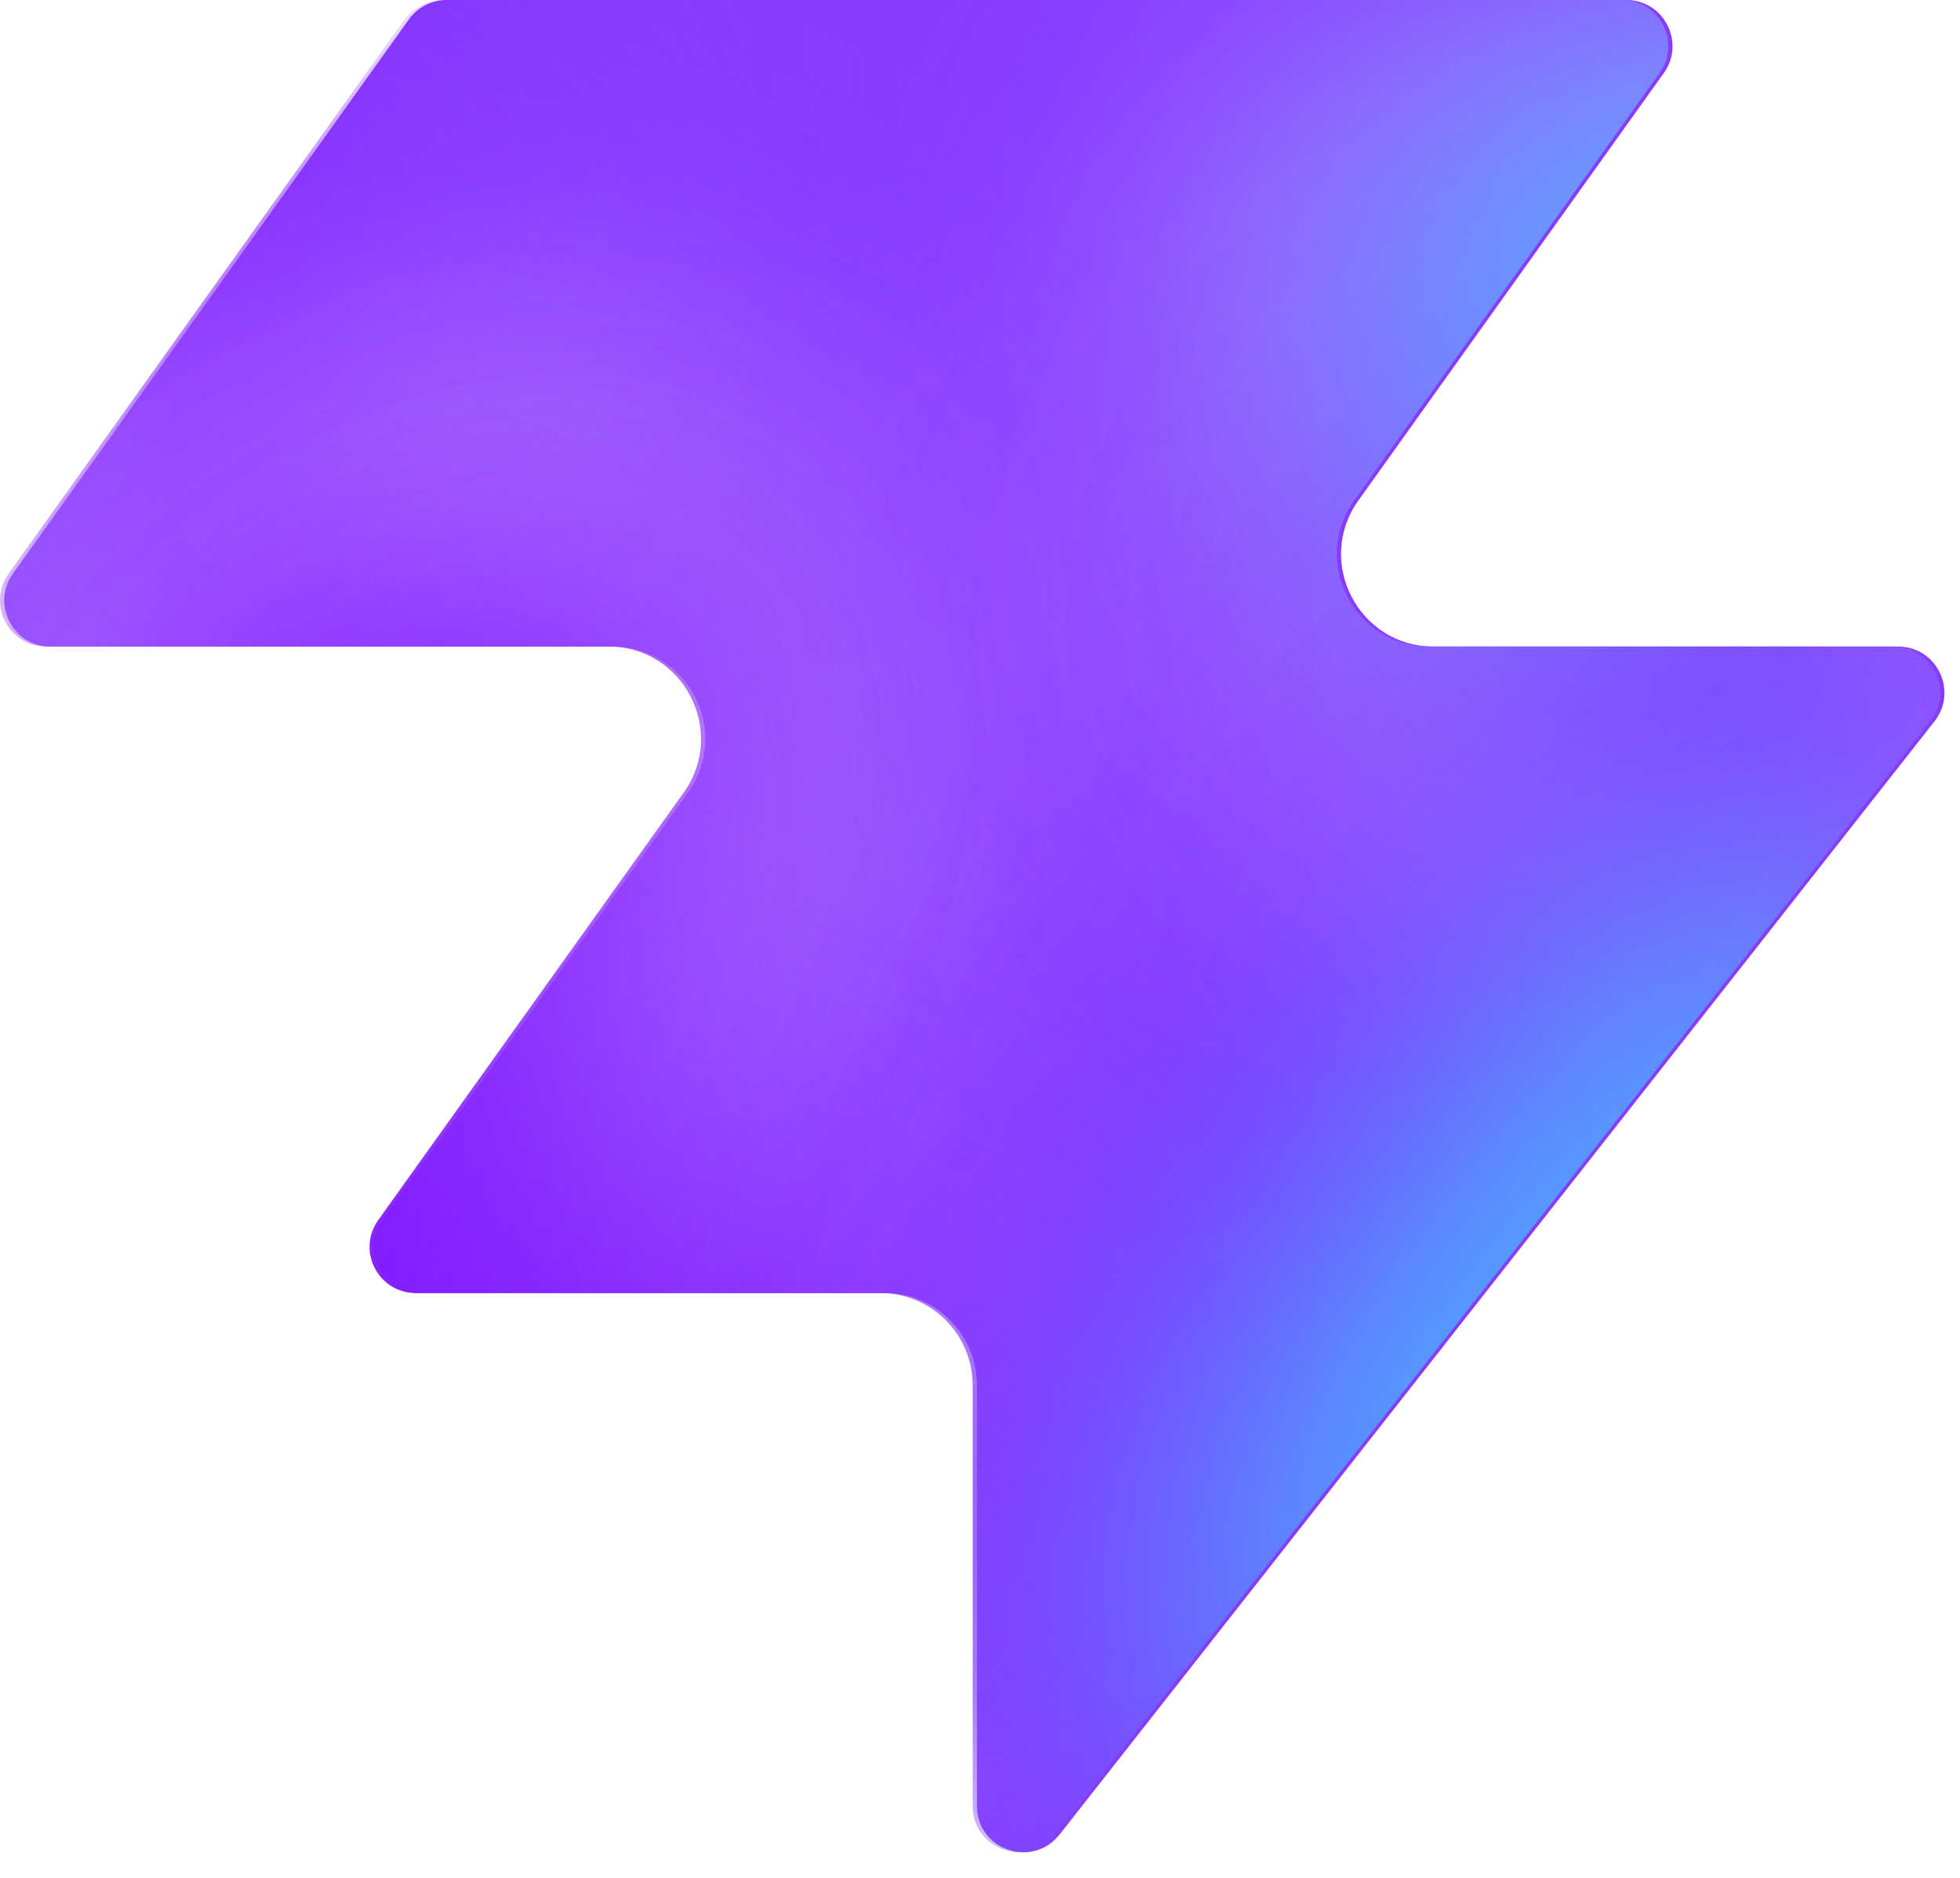
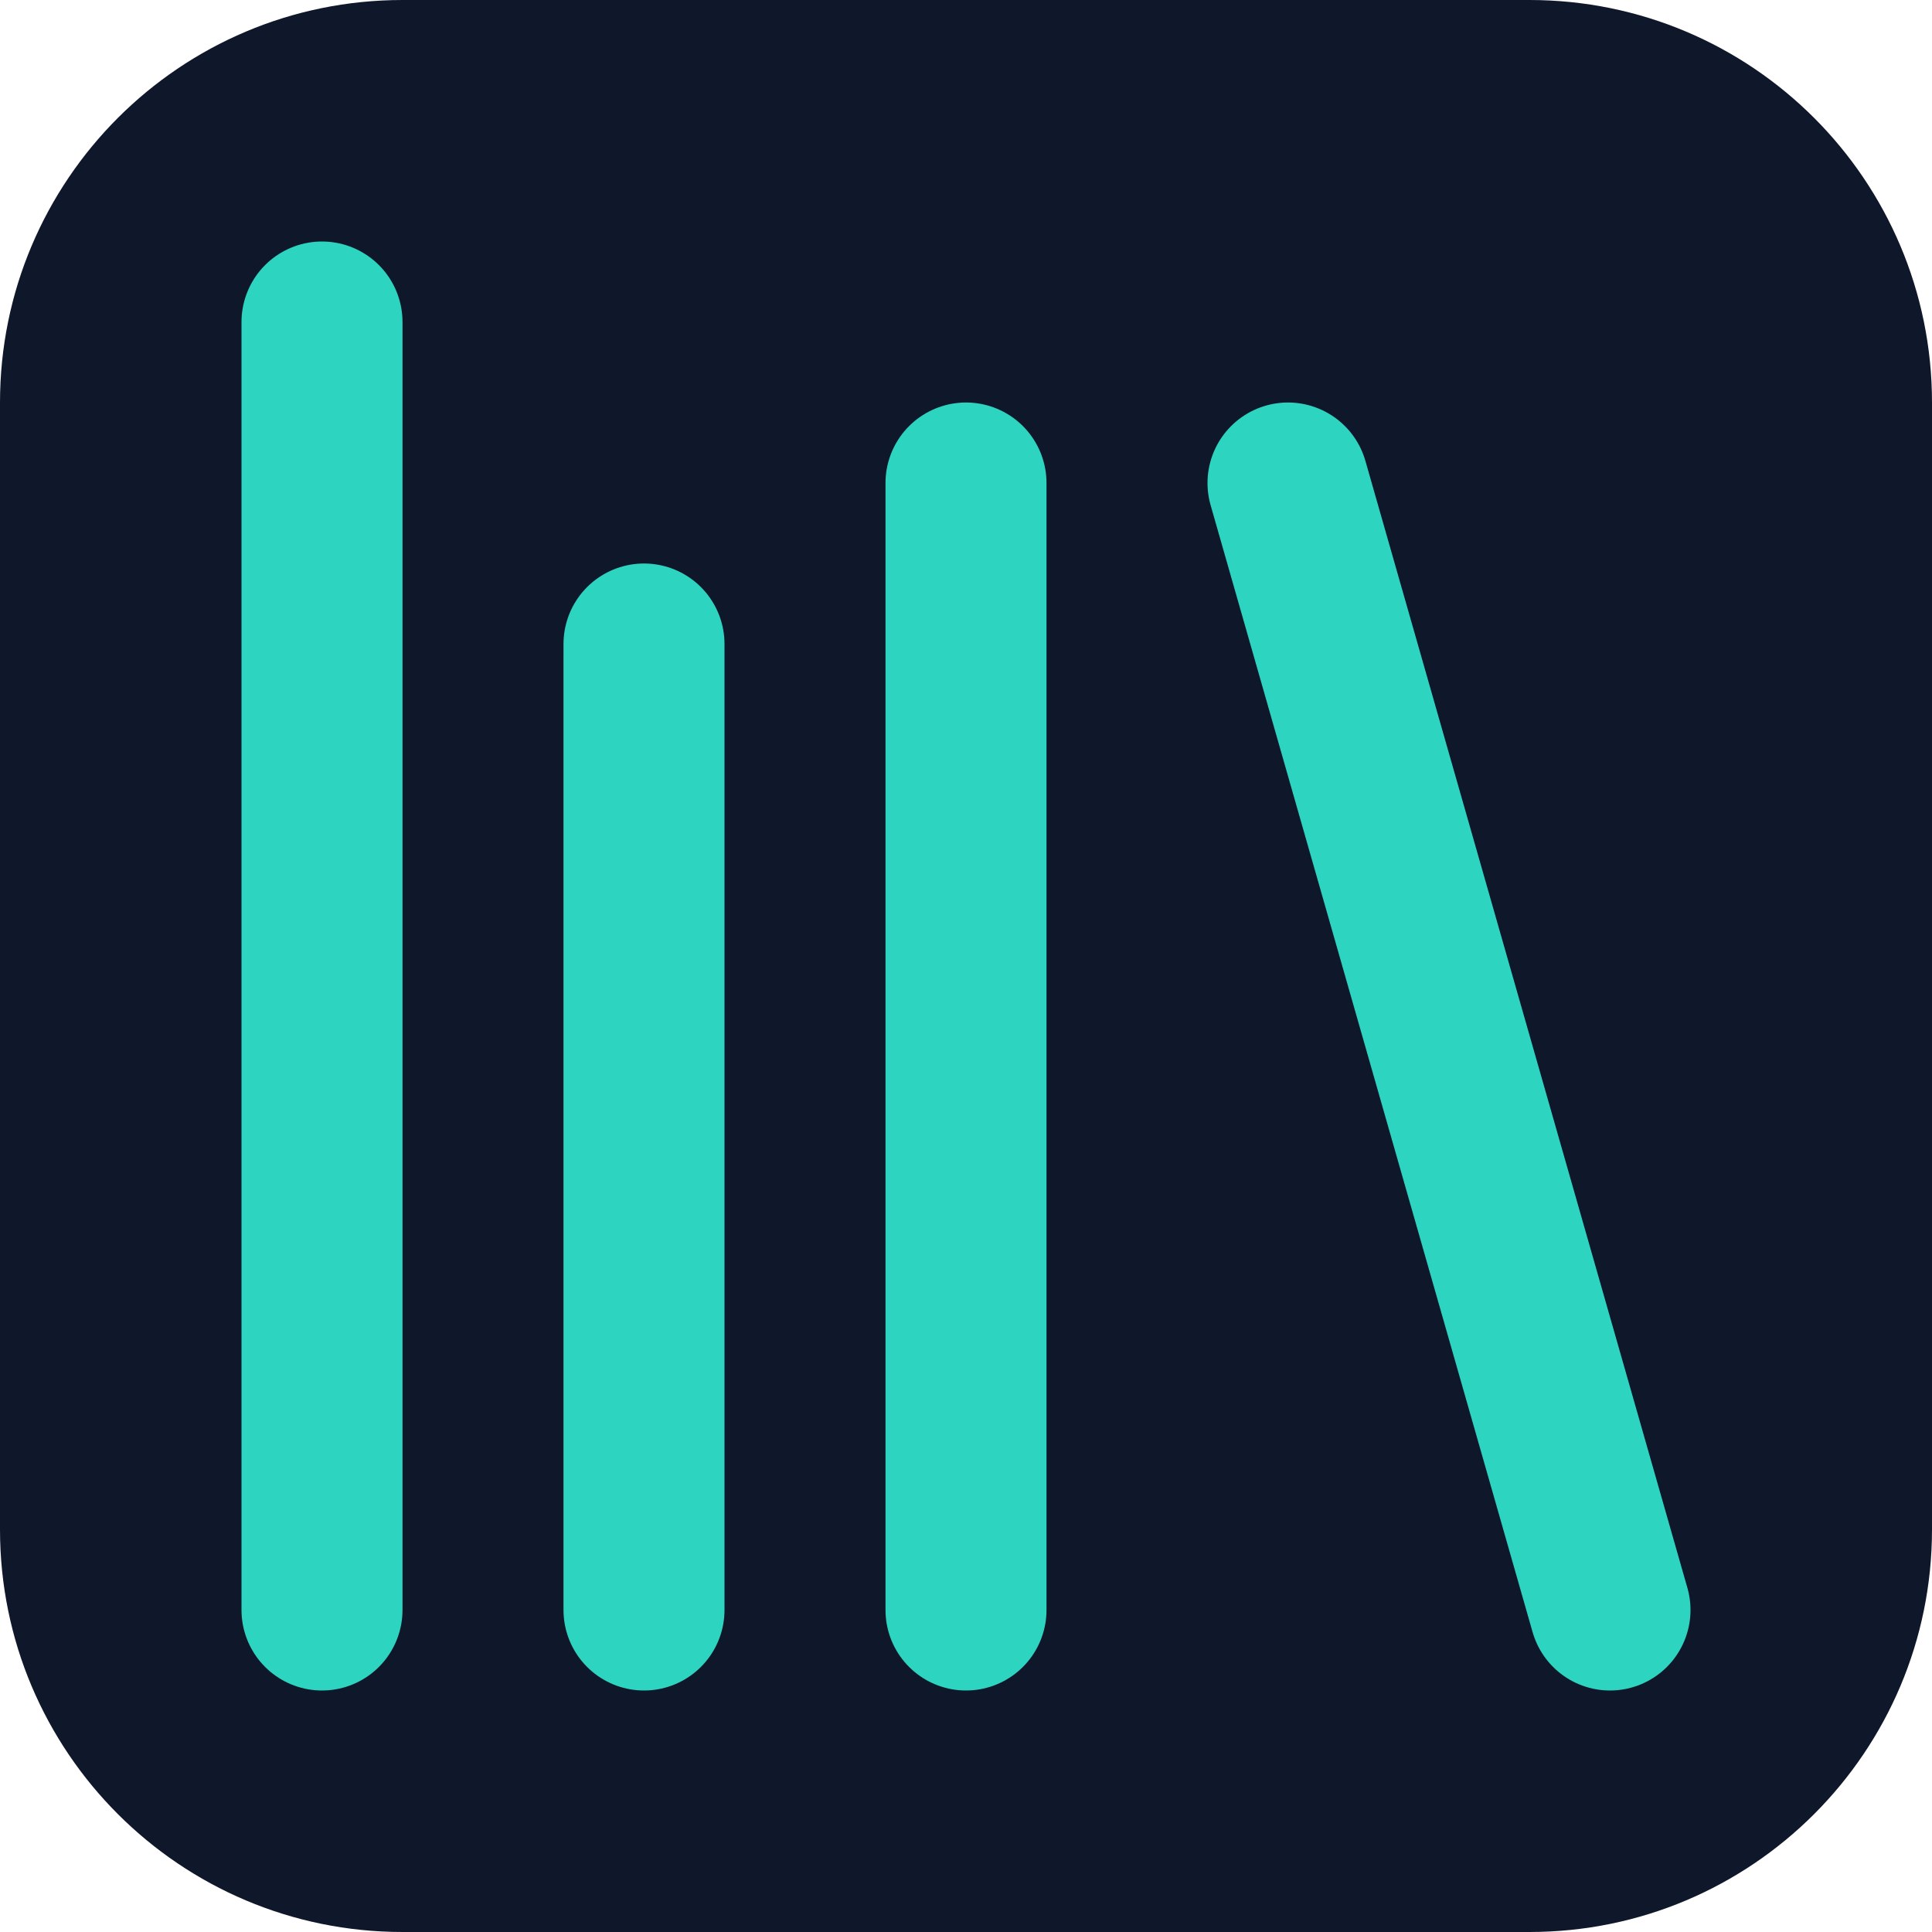
- <svg xmlns="http://www.w3.org/2000/svg" width="48" height="46" fill="none" viewBox="0 0 48 46">
-   <path fill="#863bff" d="M25.946 44.938c-.664.845-2.021.375-2.021-.698V33.937a2.26 2.26 0 0 0-2.262-2.262H10.287c-.92 0-1.456-1.04-.92-1.788l7.48-10.471c1.07-1.497 0-3.578-1.842-3.578H1.237c-.92 0-1.456-1.04-.92-1.788L10.013.474c.214-.297.556-.474.92-.474h28.894c.92 0 1.456 1.04.92 1.788l-7.48 10.471c-1.07 1.498 0 3.579 1.842 3.579h11.377c.943 0 1.473 1.088.89 1.83L25.947 44.94z" style="fill:#863bff;fill:color(display-p3 .525 .23 1);fill-opacity:1" />
-   <mask id="a" width="48" height="46" x="0" y="0" maskUnits="userSpaceOnUse" style="mask-type:alpha">
-     <path fill="#000" d="M25.842 44.938c-.664.844-2.021.375-2.021-.698V33.937a2.26 2.26 0 0 0-2.262-2.262H10.183c-.92 0-1.456-1.04-.92-1.788l7.48-10.471c1.07-1.498 0-3.579-1.842-3.579H1.133c-.92 0-1.456-1.04-.92-1.787L9.91.473c.214-.297.556-.474.92-.474h28.894c.92 0 1.456 1.04.92 1.788l-7.48 10.471c-1.07 1.498 0 3.578 1.842 3.578h11.377c.943 0 1.473 1.088.89 1.832L25.843 44.94z" style="fill:#000;fill-opacity:1" />
-   </mask>
-   <g mask="url(#a)">
-     <g filter="url(#b)">
-       <ellipse cx="5.508" cy="14.704" fill="#ede6ff" rx="5.508" ry="14.704" style="fill:#ede6ff;fill:color(display-p3 .927 .903 1);fill-opacity:1" transform="matrix(.00324 1 1 -.00324 -4.47 31.516)" />
-     </g>
-     <g filter="url(#c)">
-       <ellipse cx="10.399" cy="29.851" fill="#ede6ff" rx="10.399" ry="29.851" style="fill:#ede6ff;fill:color(display-p3 .927 .903 1);fill-opacity:1" transform="matrix(.00324 1 1 -.00324 -39.328 7.883)" />
-     </g>
-     <g filter="url(#d)">
-       <ellipse cx="5.508" cy="30.487" fill="#7e14ff" rx="5.508" ry="30.487" style="fill:#7e14ff;fill:color(display-p3 .492 .077 1);fill-opacity:1" transform="rotate(89.814 -25.913 -14.639)scale(1 -1)" />
-     </g>
-     <g filter="url(#e)">
-       <ellipse cx="5.508" cy="30.599" fill="#7e14ff" rx="5.508" ry="30.599" style="fill:#7e14ff;fill:color(display-p3 .492 .077 1);fill-opacity:1" transform="rotate(89.814 -32.644 -3.334)scale(1 -1)" />
-     </g>
-     <g filter="url(#f)">
-       <ellipse cx="5.508" cy="30.599" fill="#7e14ff" rx="5.508" ry="30.599" style="fill:#7e14ff;fill:color(display-p3 .492 .077 1);fill-opacity:1" transform="matrix(.00324 1 1 -.00324 -34.34 30.47)" />
-     </g>
-     <g filter="url(#g)">
-       <ellipse cx="14.072" cy="22.078" fill="#ede6ff" rx="14.072" ry="22.078" style="fill:#ede6ff;fill:color(display-p3 .927 .903 1);fill-opacity:1" transform="rotate(93.35 24.506 48.493)scale(-1 1)" />
-     </g>
-     <g filter="url(#h)">
-       <ellipse cx="3.47" cy="21.501" fill="#7e14ff" rx="3.47" ry="21.501" style="fill:#7e14ff;fill:color(display-p3 .492 .077 1);fill-opacity:1" transform="rotate(89.009 28.708 47.59)scale(-1 1)" />
-     </g>
-     <g filter="url(#i)">
-       <ellipse cx="3.47" cy="21.501" fill="#7e14ff" rx="3.47" ry="21.501" style="fill:#7e14ff;fill:color(display-p3 .492 .077 1);fill-opacity:1" transform="rotate(89.009 28.708 47.59)scale(-1 1)" />
-     </g>
-     <g filter="url(#j)">
-       <ellipse cx=".387" cy="8.972" fill="#7e14ff" rx="4.407" ry="29.108" style="fill:#7e14ff;fill:color(display-p3 .492 .077 1);fill-opacity:1" transform="rotate(39.51 .387 8.972)" />
-     </g>
-     <g filter="url(#k)">
-       <ellipse cx="47.523" cy="-6.092" fill="#7e14ff" rx="4.407" ry="29.108" style="fill:#7e14ff;fill:color(display-p3 .492 .077 1);fill-opacity:1" transform="rotate(37.892 47.523 -6.092)" />
-     </g>
-     <g filter="url(#l)">
-       <ellipse cx="41.412" cy="6.333" fill="#47bfff" rx="5.971" ry="9.665" style="fill:#47bfff;fill:color(display-p3 .28 .748 1);fill-opacity:1" transform="rotate(37.892 41.412 6.333)" />
-     </g>
-     <g filter="url(#m)">
-       <ellipse cx="-1.879" cy="38.332" fill="#7e14ff" rx="4.407" ry="29.108" style="fill:#7e14ff;fill:color(display-p3 .492 .077 1);fill-opacity:1" transform="rotate(37.892 -1.88 38.332)" />
-     </g>
-     <g filter="url(#n)">
-       <ellipse cx="-1.879" cy="38.332" fill="#7e14ff" rx="4.407" ry="29.108" style="fill:#7e14ff;fill:color(display-p3 .492 .077 1);fill-opacity:1" transform="rotate(37.892 -1.88 38.332)" />
-     </g>
-     <g filter="url(#o)">
-       <ellipse cx="35.651" cy="29.907" fill="#7e14ff" rx="4.407" ry="29.108" style="fill:#7e14ff;fill:color(display-p3 .492 .077 1);fill-opacity:1" transform="rotate(37.892 35.651 29.907)" />
-     </g>
-     <g filter="url(#p)">
-       <ellipse cx="38.418" cy="32.4" fill="#47bfff" rx="5.971" ry="15.297" style="fill:#47bfff;fill:color(display-p3 .28 .748 1);fill-opacity:1" transform="rotate(37.892 38.418 32.4)" />
-     </g>
+ <svg xmlns="http://www.w3.org/2000/svg" viewBox="0 0 24 24" width="32" height="32">
+   <rect width="24" height="24" rx="5" fill="#0f172a" />
+   <g fill="none" stroke="#2dd4bf" stroke-width="2" stroke-linecap="round" stroke-linejoin="round">
+     <path d="m16 6 4 14" />
+     <path d="M12 6v14" />
+     <path d="M8 8v12" />
+     <path d="M4 4v16" />
  </g>
-   <defs>
-     <filter id="b" width="60.045" height="41.654" x="-19.77" y="16.149" color-interpolation-filters="sRGB" filterUnits="userSpaceOnUse">
-       <feFlood flood-opacity="0" result="BackgroundImageFix" />
-       <feBlend in="SourceGraphic" in2="BackgroundImageFix" result="shape" />
-       <feGaussianBlur result="effect1_foregroundBlur_2002_17158" stdDeviation="7.659" />
-     </filter>
-     <filter id="c" width="90.34" height="51.437" x="-54.613" y="-7.533" color-interpolation-filters="sRGB" filterUnits="userSpaceOnUse">
-       <feFlood flood-opacity="0" result="BackgroundImageFix" />
-       <feBlend in="SourceGraphic" in2="BackgroundImageFix" result="shape" />
-       <feGaussianBlur result="effect1_foregroundBlur_2002_17158" stdDeviation="7.659" />
-     </filter>
-     <filter id="d" width="79.355" height="29.4" x="-49.64" y="2.03" color-interpolation-filters="sRGB" filterUnits="userSpaceOnUse">
-       <feFlood flood-opacity="0" result="BackgroundImageFix" />
-       <feBlend in="SourceGraphic" in2="BackgroundImageFix" result="shape" />
-       <feGaussianBlur result="effect1_foregroundBlur_2002_17158" stdDeviation="4.596" />
-     </filter>
-     <filter id="e" width="79.579" height="29.4" x="-45.045" y="20.029" color-interpolation-filters="sRGB" filterUnits="userSpaceOnUse">
-       <feFlood flood-opacity="0" result="BackgroundImageFix" />
-       <feBlend in="SourceGraphic" in2="BackgroundImageFix" result="shape" />
-       <feGaussianBlur result="effect1_foregroundBlur_2002_17158" stdDeviation="4.596" />
-     </filter>
-     <filter id="f" width="79.579" height="29.4" x="-43.513" y="21.178" color-interpolation-filters="sRGB" filterUnits="userSpaceOnUse">
-       <feFlood flood-opacity="0" result="BackgroundImageFix" />
-       <feBlend in="SourceGraphic" in2="BackgroundImageFix" result="shape" />
-       <feGaussianBlur result="effect1_foregroundBlur_2002_17158" stdDeviation="4.596" />
-     </filter>
-     <filter id="g" width="74.749" height="58.852" x="15.756" y="-17.901" color-interpolation-filters="sRGB" filterUnits="userSpaceOnUse">
-       <feFlood flood-opacity="0" result="BackgroundImageFix" />
-       <feBlend in="SourceGraphic" in2="BackgroundImageFix" result="shape" />
-       <feGaussianBlur result="effect1_foregroundBlur_2002_17158" stdDeviation="7.659" />
-     </filter>
-     <filter id="h" width="61.377" height="25.362" x="23.548" y="2.284" color-interpolation-filters="sRGB" filterUnits="userSpaceOnUse">
-       <feFlood flood-opacity="0" result="BackgroundImageFix" />
-       <feBlend in="SourceGraphic" in2="BackgroundImageFix" result="shape" />
-       <feGaussianBlur result="effect1_foregroundBlur_2002_17158" stdDeviation="4.596" />
-     </filter>
-     <filter id="i" width="61.377" height="25.362" x="23.548" y="2.284" color-interpolation-filters="sRGB" filterUnits="userSpaceOnUse">
-       <feFlood flood-opacity="0" result="BackgroundImageFix" />
-       <feBlend in="SourceGraphic" in2="BackgroundImageFix" result="shape" />
-       <feGaussianBlur result="effect1_foregroundBlur_2002_17158" stdDeviation="4.596" />
-     </filter>
-     <filter id="j" width="56.045" height="63.649" x="-27.636" y="-22.853" color-interpolation-filters="sRGB" filterUnits="userSpaceOnUse">
-       <feFlood flood-opacity="0" result="BackgroundImageFix" />
-       <feBlend in="SourceGraphic" in2="BackgroundImageFix" result="shape" />
-       <feGaussianBlur result="effect1_foregroundBlur_2002_17158" stdDeviation="4.596" />
-     </filter>
-     <filter id="k" width="54.814" height="64.646" x="20.116" y="-38.415" color-interpolation-filters="sRGB" filterUnits="userSpaceOnUse">
-       <feFlood flood-opacity="0" result="BackgroundImageFix" />
-       <feBlend in="SourceGraphic" in2="BackgroundImageFix" result="shape" />
-       <feGaussianBlur result="effect1_foregroundBlur_2002_17158" stdDeviation="4.596" />
-     </filter>
-     <filter id="l" width="33.541" height="35.313" x="24.641" y="-11.323" color-interpolation-filters="sRGB" filterUnits="userSpaceOnUse">
-       <feFlood flood-opacity="0" result="BackgroundImageFix" />
-       <feBlend in="SourceGraphic" in2="BackgroundImageFix" result="shape" />
-       <feGaussianBlur result="effect1_foregroundBlur_2002_17158" stdDeviation="4.596" />
-     </filter>
-     <filter id="m" width="54.814" height="64.646" x="-29.286" y="6.009" color-interpolation-filters="sRGB" filterUnits="userSpaceOnUse">
-       <feFlood flood-opacity="0" result="BackgroundImageFix" />
-       <feBlend in="SourceGraphic" in2="BackgroundImageFix" result="shape" />
-       <feGaussianBlur result="effect1_foregroundBlur_2002_17158" stdDeviation="4.596" />
-     </filter>
-     <filter id="n" width="54.814" height="64.646" x="-29.286" y="6.009" color-interpolation-filters="sRGB" filterUnits="userSpaceOnUse">
-       <feFlood flood-opacity="0" result="BackgroundImageFix" />
-       <feBlend in="SourceGraphic" in2="BackgroundImageFix" result="shape" />
-       <feGaussianBlur result="effect1_foregroundBlur_2002_17158" stdDeviation="4.596" />
-     </filter>
-     <filter id="o" width="54.814" height="64.646" x="8.244" y="-2.416" color-interpolation-filters="sRGB" filterUnits="userSpaceOnUse">
-       <feFlood flood-opacity="0" result="BackgroundImageFix" />
-       <feBlend in="SourceGraphic" in2="BackgroundImageFix" result="shape" />
-       <feGaussianBlur result="effect1_foregroundBlur_2002_17158" stdDeviation="4.596" />
-     </filter>
-     <filter id="p" width="39.409" height="43.623" x="18.713" y="10.588" color-interpolation-filters="sRGB" filterUnits="userSpaceOnUse">
-       <feFlood flood-opacity="0" result="BackgroundImageFix" />
-       <feBlend in="SourceGraphic" in2="BackgroundImageFix" result="shape" />
-       <feGaussianBlur result="effect1_foregroundBlur_2002_17158" stdDeviation="4.596" />
-     </filter>
-   </defs>
</svg>
